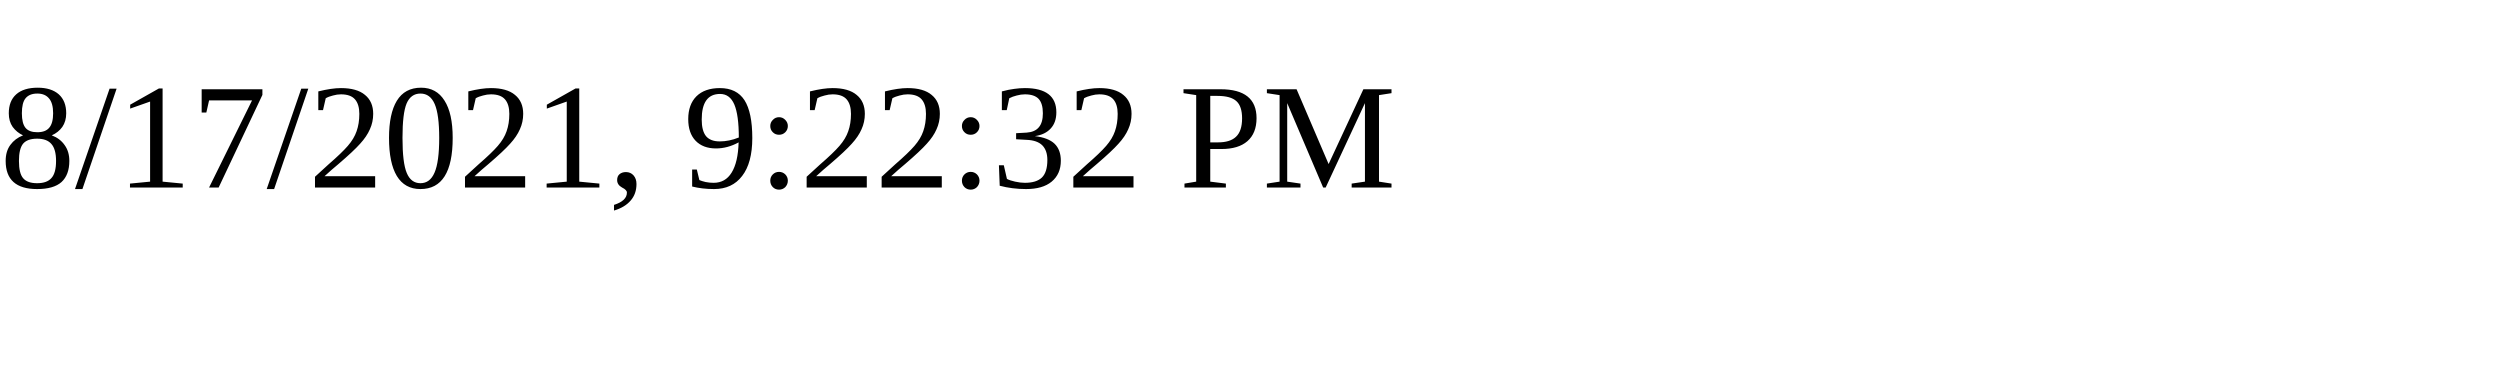
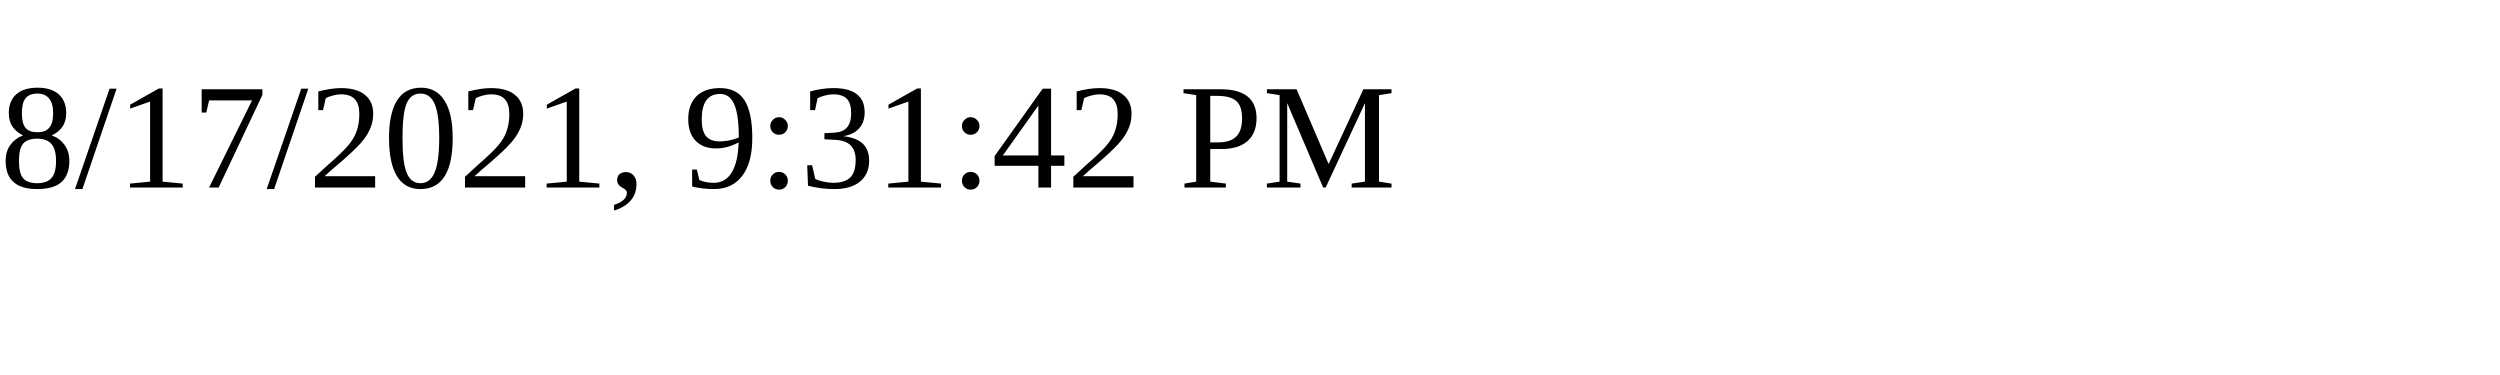
<svg xmlns="http://www.w3.org/2000/svg" height="30" width="200">
-   <text x="0" y="15">8/17/2021, 9:22:32 PM</text>
+   <text x="0" y="15">8/17/2021, 9:31:42 PM</text>
</svg>
